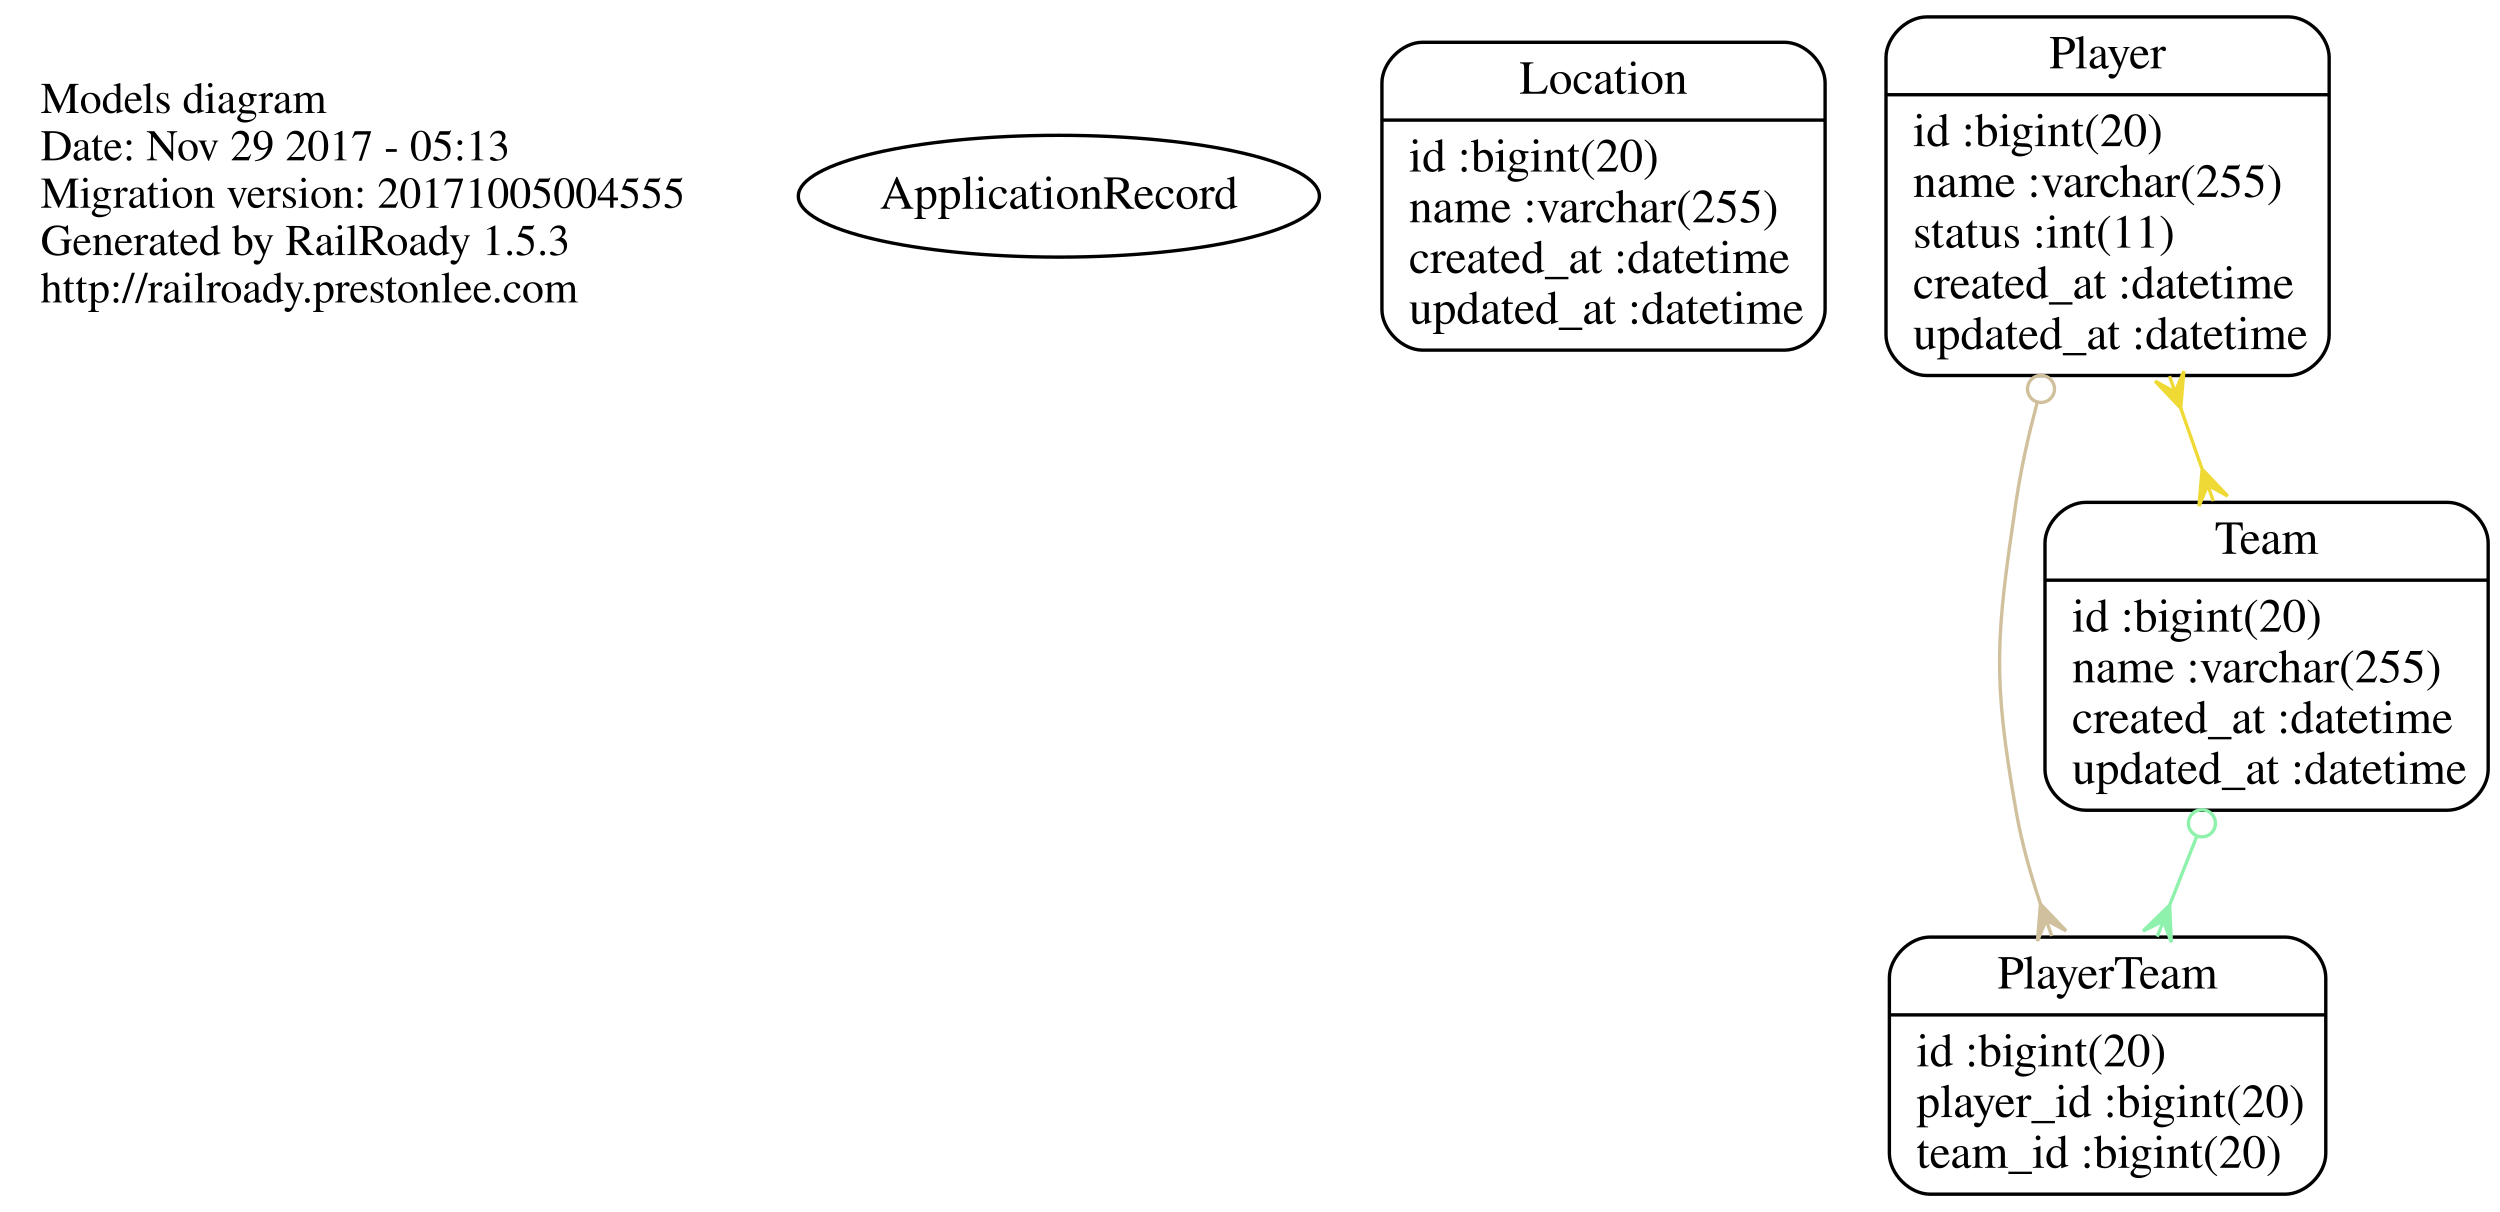
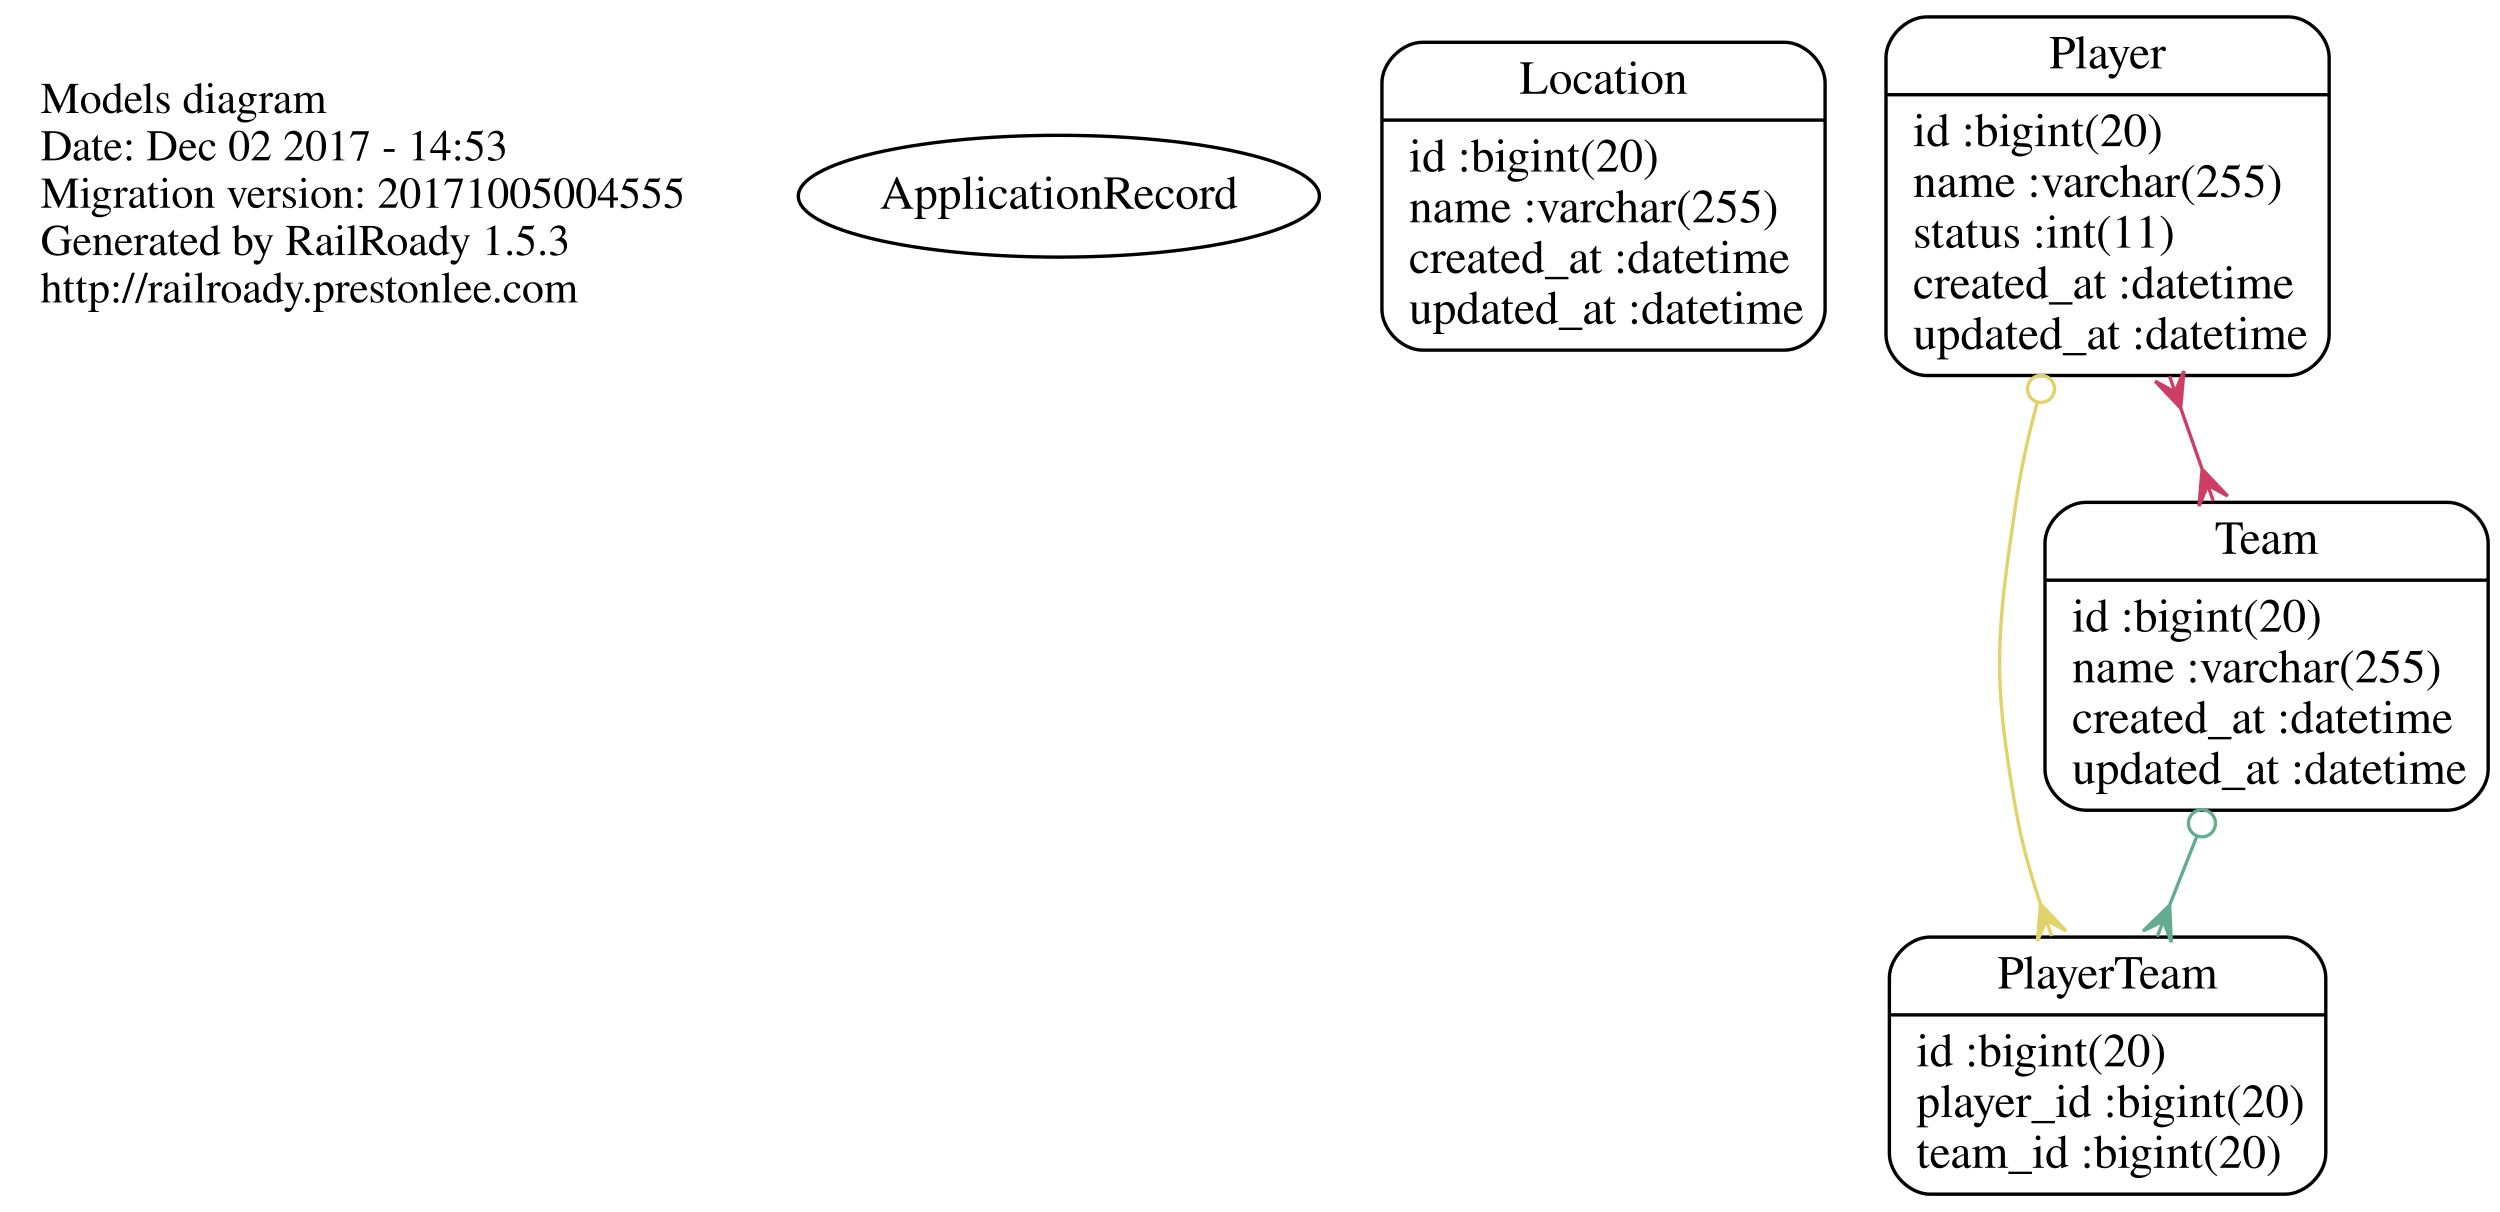
<svg xmlns="http://www.w3.org/2000/svg" width="739pt" height="358pt" viewBox="0.00 0.00 739.00 358.00">
  <g id="graph0" class="graph" transform="scale(1 1) rotate(0) translate(4 354)">
    <polygon fill="none" stroke="none" points="-4,4 -4,-354 735,-354 735,4 -4,4" />
    <g id="node1" class="node">
      <text text-anchor="start" x="8" y="-320.6" font-family="Times,serif" font-size="13.00">Models diagram</text>
-       <text text-anchor="start" x="8" y="-306.6" font-family="Times,serif" font-size="13.00">Date: Nov 29 2017 - 05:13</text>
+       <text text-anchor="start" x="8" y="-306.6" font-family="Times,serif" font-size="13.00">Date: Dec 02 2017 - 14:53</text>
      <text text-anchor="start" x="8" y="-292.6" font-family="Times,serif" font-size="13.00">Migration version: 20171005004555</text>
      <text text-anchor="start" x="8" y="-278.6" font-family="Times,serif" font-size="13.00">Generated by RailRoady 1.5.3</text>
      <text text-anchor="start" x="8" y="-264.6" font-family="Times,serif" font-size="13.00">http://railroady.prestonlee.com</text>
    </g>
    <g id="node2" class="node">
      <ellipse fill="none" stroke="black" cx="309" cy="-296" rx="77.015" ry="18" />
      <text text-anchor="middle" x="309" y="-292.3" font-family="Times,serif" font-size="14.00">ApplicationRecord</text>
    </g>
    <g id="node3" class="node">
      <path fill="none" stroke="black" d="M416.5,-250.5C416.5,-250.5 523.5,-250.5 523.5,-250.5 529.5,-250.5 535.5,-256.5 535.5,-262.5 535.5,-262.5 535.5,-329.5 535.5,-329.5 535.5,-335.5 529.5,-341.5 523.5,-341.5 523.5,-341.5 416.5,-341.5 416.5,-341.5 410.5,-341.5 404.5,-335.5 404.5,-329.5 404.5,-329.5 404.5,-262.5 404.5,-262.5 404.5,-256.5 410.5,-250.5 416.5,-250.5" />
      <text text-anchor="middle" x="470" y="-326.3" font-family="Times,serif" font-size="14.00">Location</text>
      <polyline fill="none" stroke="black" points="404.5,-318.5 535.5,-318.5 " />
      <text text-anchor="start" x="412.5" y="-303.3" font-family="Times,serif" font-size="14.00">id :bigint(20)</text>
      <text text-anchor="start" x="412.5" y="-288.3" font-family="Times,serif" font-size="14.00">name :varchar(255)</text>
      <text text-anchor="start" x="412.5" y="-273.3" font-family="Times,serif" font-size="14.00">created_at :datetime</text>
      <text text-anchor="start" x="412.5" y="-258.3" font-family="Times,serif" font-size="14.00">updated_at :datetime</text>
    </g>
    <g id="node4" class="node">
      <path fill="none" stroke="black" d="M565.5,-243C565.5,-243 672.5,-243 672.5,-243 678.5,-243 684.5,-249 684.5,-255 684.5,-255 684.5,-337 684.5,-337 684.5,-343 678.5,-349 672.5,-349 672.5,-349 565.5,-349 565.5,-349 559.5,-349 553.5,-343 553.5,-337 553.5,-337 553.5,-255 553.5,-255 553.5,-249 559.5,-243 565.5,-243" />
      <text text-anchor="middle" x="619" y="-333.8" font-family="Times,serif" font-size="14.00">Player</text>
      <polyline fill="none" stroke="black" points="553.5,-326 684.5,-326 " />
      <text text-anchor="start" x="561.5" y="-310.8" font-family="Times,serif" font-size="14.00">id :bigint(20)</text>
      <text text-anchor="start" x="561.5" y="-295.8" font-family="Times,serif" font-size="14.00">name :varchar(255)</text>
      <text text-anchor="start" x="561.5" y="-280.8" font-family="Times,serif" font-size="14.00">status :int(11)</text>
      <text text-anchor="start" x="561.5" y="-265.8" font-family="Times,serif" font-size="14.00">created_at :datetime</text>
      <text text-anchor="start" x="561.5" y="-250.8" font-family="Times,serif" font-size="14.00">updated_at :datetime</text>
    </g>
    <g id="node5" class="node">
      <path fill="none" stroke="black" d="M566.5,-1C566.5,-1 671.5,-1 671.5,-1 677.5,-1 683.5,-7 683.5,-13 683.5,-13 683.5,-65 683.5,-65 683.5,-71 677.5,-77 671.5,-77 671.5,-77 566.5,-77 566.5,-77 560.5,-77 554.5,-71 554.5,-65 554.5,-65 554.5,-13 554.5,-13 554.5,-7 560.5,-1 566.5,-1" />
      <text text-anchor="middle" x="619" y="-61.8" font-family="Times,serif" font-size="14.00">PlayerTeam</text>
      <polyline fill="none" stroke="black" points="554.5,-54 683.5,-54 " />
      <text text-anchor="start" x="562.5" y="-38.8" font-family="Times,serif" font-size="14.00">id :bigint(20)</text>
      <text text-anchor="start" x="562.5" y="-23.8" font-family="Times,serif" font-size="14.00">player_id :bigint(20)</text>
      <text text-anchor="start" x="562.5" y="-8.8" font-family="Times,serif" font-size="14.00">team_id :bigint(20)</text>
    </g>
    <g id="edge1" class="edge">
-       <path fill="none" stroke="#d0c09d" d="M598.173,-234.925C595.613,-225.355 593.407,-215.483 592,-206 586,-165.554 584.884,-154.265 592,-114 593.591,-105 596.191,-95.656 599.165,-86.761" />
-       <ellipse fill="none" stroke="#d0c09d" cx="599.32" cy="-239.026" rx="4" ry="4" />
-       <polygon fill="#d0c09d" stroke="#d0c09d" points="599.169,-86.749 606.75,-78.826 600.839,-82.036 602.509,-77.323 602.509,-77.323 602.509,-77.323 600.839,-82.036 598.267,-75.82 599.169,-86.749 599.169,-86.749" />
+       <path fill="none" stroke="#e1d26a" d="M598.173,-234.925C595.613,-225.355 593.407,-215.483 592,-206 586,-165.554 584.884,-154.265 592,-114 593.591,-105 596.191,-95.656 599.165,-86.761" />
+       <ellipse fill="none" stroke="#e1d26a" cx="599.32" cy="-239.026" rx="4" ry="4" />
+       <polygon fill="#e1d26a" stroke="#e1d26a" points="599.169,-86.749 606.75,-78.826 600.839,-82.036 602.509,-77.323 602.509,-77.323 602.509,-77.323 600.839,-82.036 598.267,-75.82 599.169,-86.749 599.169,-86.749" />
    </g>
    <g id="node6" class="node">
      <path fill="none" stroke="black" d="M612.5,-114.5C612.5,-114.5 719.5,-114.5 719.5,-114.5 725.5,-114.5 731.5,-120.5 731.5,-126.5 731.5,-126.5 731.5,-193.5 731.5,-193.5 731.5,-199.5 725.5,-205.5 719.5,-205.5 719.5,-205.5 612.5,-205.5 612.5,-205.5 606.5,-205.5 600.5,-199.5 600.5,-193.5 600.5,-193.5 600.5,-126.5 600.5,-126.5 600.5,-120.5 606.5,-114.5 612.5,-114.5" />
      <text text-anchor="middle" x="666" y="-190.3" font-family="Times,serif" font-size="14.00">Team</text>
      <polyline fill="none" stroke="black" points="600.5,-182.5 731.5,-182.5 " />
      <text text-anchor="start" x="608.5" y="-167.3" font-family="Times,serif" font-size="14.00">id :bigint(20)</text>
      <text text-anchor="start" x="608.5" y="-152.3" font-family="Times,serif" font-size="14.00">name :varchar(255)</text>
      <text text-anchor="start" x="608.5" y="-137.3" font-family="Times,serif" font-size="14.00">created_at :datetime</text>
      <text text-anchor="start" x="608.5" y="-122.3" font-family="Times,serif" font-size="14.00">updated_at :datetime</text>
    </g>
    <g id="edge2" class="edge">
-       <path fill="none" stroke="#efda35" d="M640.653,-233.266C642.728,-227.351 644.821,-221.382 646.869,-215.543" />
-       <polygon fill="#efda35" stroke="#efda35" points="640.616,-233.372 633.06,-241.319 638.961,-238.09 637.306,-242.808 637.306,-242.808 637.306,-242.808 638.961,-238.09 641.552,-244.298 640.616,-233.372 640.616,-233.372" />
-       <polygon fill="#efda35" stroke="#efda35" points="646.951,-215.31 654.507,-207.363 648.606,-210.592 650.261,-205.873 650.261,-205.873 650.261,-205.873 648.606,-210.592 646.014,-204.384 646.951,-215.31 646.951,-215.31" />
+       <path fill="none" stroke="#cd3e67" d="M640.653,-233.266C642.728,-227.351 644.821,-221.382 646.869,-215.543" />
+       <polygon fill="#cd3e67" stroke="#cd3e67" points="640.616,-233.372 633.06,-241.319 638.961,-238.09 637.306,-242.808 637.306,-242.808 637.306,-242.808 638.961,-238.09 641.552,-244.298 640.616,-233.372 640.616,-233.372" />
+       <polygon fill="#cd3e67" stroke="#cd3e67" points="646.951,-215.31 654.507,-207.363 648.606,-210.592 650.261,-205.873 650.261,-205.873 650.261,-205.873 648.606,-210.592 646.014,-204.384 646.951,-215.31 646.951,-215.31" />
    </g>
    <g id="edge3" class="edge">
-       <path fill="none" stroke="#8ef2ac" d="M645.376,-106.783C642.725,-100.07 640.024,-93.231 637.411,-86.615" />
-       <ellipse fill="none" stroke="#8ef2ac" cx="646.896" cy="-110.63" rx="4" ry="4" />
-       <polygon fill="#8ef2ac" stroke="#8ef2ac" points="637.336,-86.424 637.848,-75.47 635.499,-81.774 633.662,-77.123 633.662,-77.123 633.662,-77.123 635.499,-81.774 629.477,-78.776 637.336,-86.424 637.336,-86.424" />
+       <path fill="none" stroke="#65ac8f" d="M645.376,-106.783C642.725,-100.07 640.024,-93.231 637.411,-86.615" />
+       <ellipse fill="none" stroke="#65ac8f" cx="646.896" cy="-110.63" rx="4" ry="4" />
+       <polygon fill="#65ac8f" stroke="#65ac8f" points="637.336,-86.424 637.848,-75.47 635.499,-81.774 633.662,-77.123 633.662,-77.123 633.662,-77.123 635.499,-81.774 629.477,-78.776 637.336,-86.424 637.336,-86.424" />
    </g>
  </g>
</svg>
